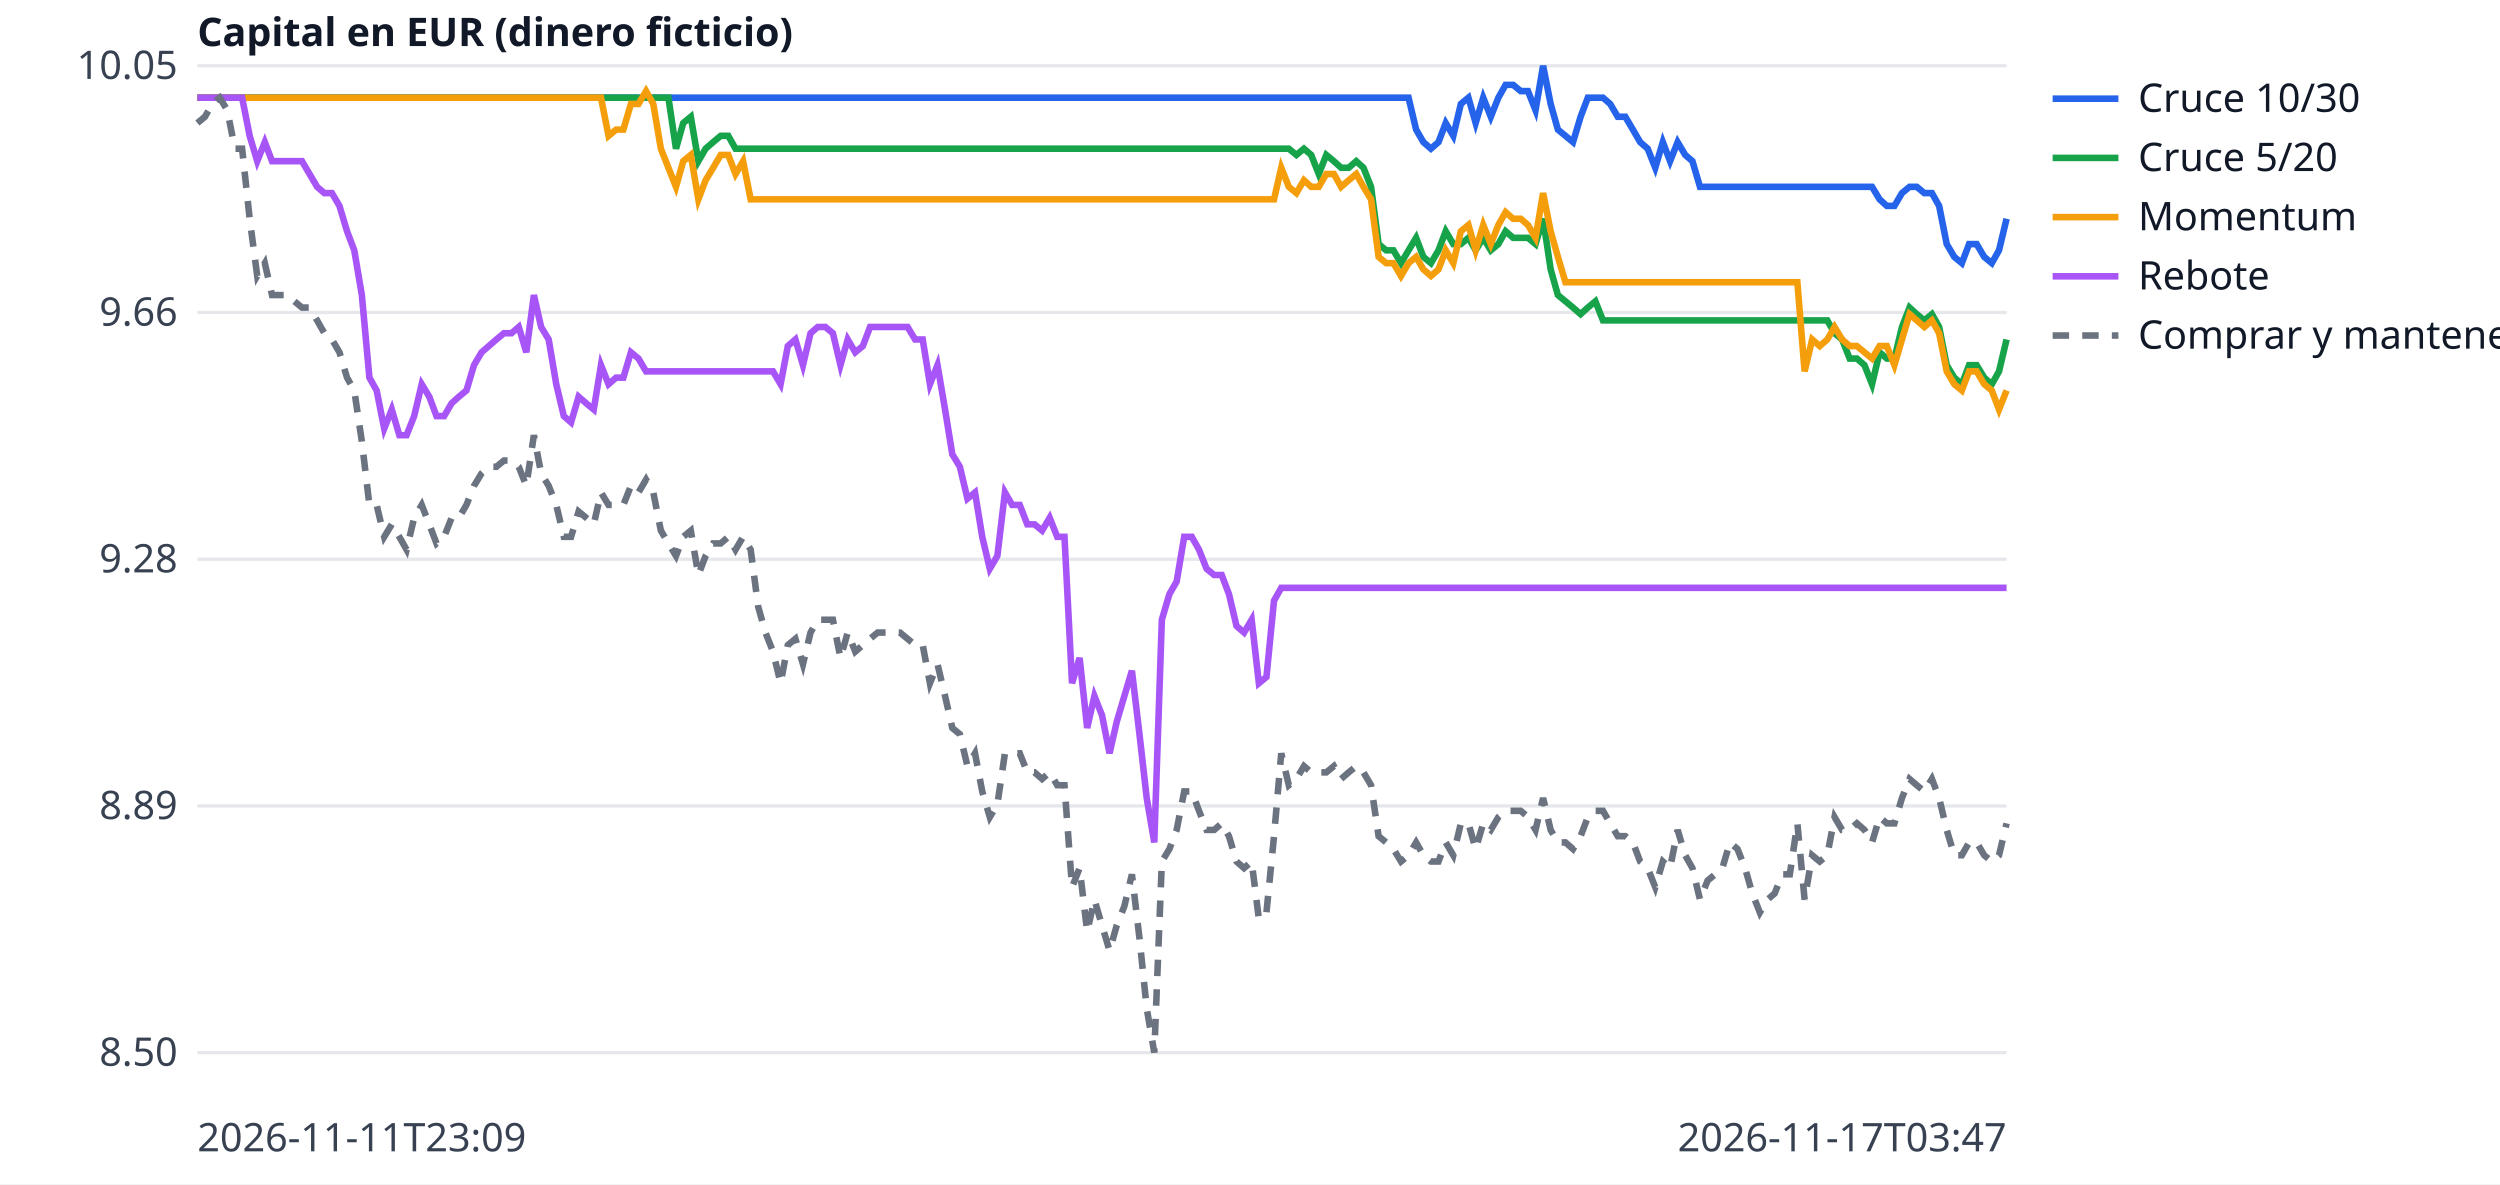
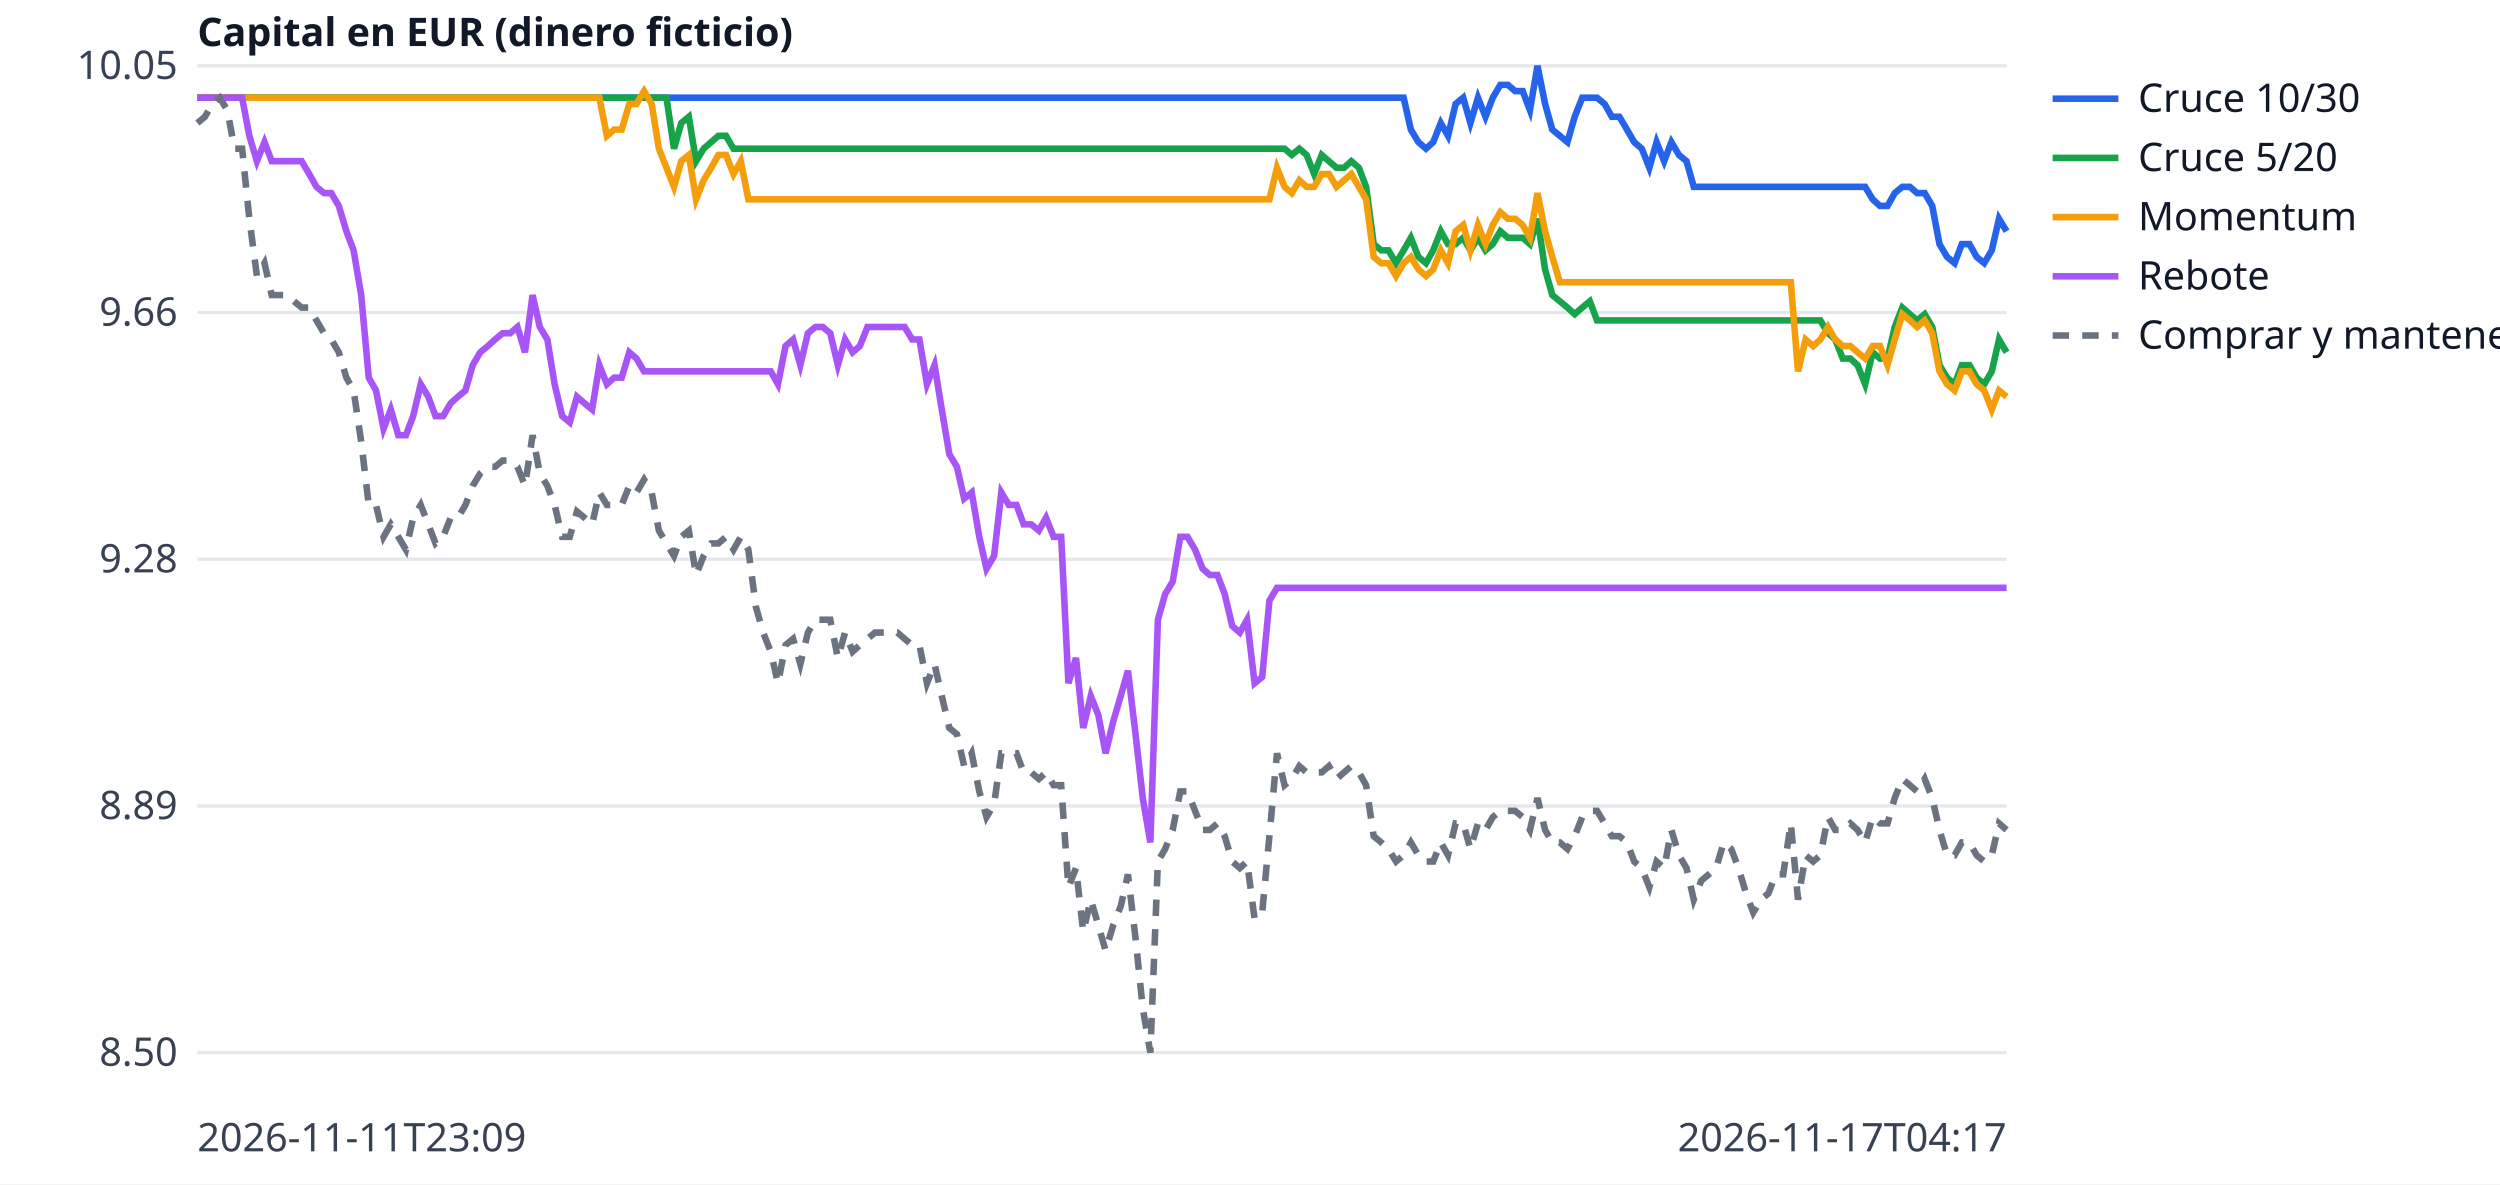
<svg xmlns="http://www.w3.org/2000/svg" width="760" height="360" viewBox="0 0 760 360" font-family="sans-serif" font-size="12">
  <rect width="760" height="360" fill="white" />
  <line x1="60" x2="610" y1="320.0" y2="320.0" stroke="#e5e7eb" />
  <text x="54" y="324.0" text-anchor="end" fill="#374151">8.50</text>
  <line x1="60" x2="610" y1="245.0" y2="245.0" stroke="#e5e7eb" />
  <text x="54" y="249.0" text-anchor="end" fill="#374151">8.89</text>
  <line x1="60" x2="610" y1="170.0" y2="170.0" stroke="#e5e7eb" />
  <text x="54" y="174.0" text-anchor="end" fill="#374151">9.28</text>
  <line x1="60" x2="610" y1="95.0" y2="95.0" stroke="#e5e7eb" />
  <text x="54" y="99.0" text-anchor="end" fill="#374151">9.66</text>
  <line x1="60" x2="610" y1="20.0" y2="20.0" stroke="#e5e7eb" />
  <text x="54" y="24.0" text-anchor="end" fill="#374151">10.05</text>
  <text x="60" y="350" fill="#374151">2026-11-11T23:09</text>
-   <text x="610" y="350" text-anchor="end" fill="#374151">2026-11-17T03:47</text>
+   <text x="610" y="350" text-anchor="end" fill="#374151">2026-11-17T04:17</text>
  <text x="60" y="14" fill="#111827" font-weight="bold">Capital en EUR (dinero ficticio)</text>
-   <polyline points="60.0,29.7 62.3,29.7 64.5,29.7 66.8,29.7 69.1,29.7 71.4,29.7 73.6,29.7 75.9,29.7 78.2,29.7 80.5,29.7 82.7,29.7 85.0,29.7 87.3,29.7 89.5,29.7 91.8,29.7 94.1,29.7 96.4,29.7 98.6,29.7 100.9,29.7 103.2,29.7 105.5,29.7 107.7,29.7 110.0,29.7 112.3,29.7 114.5,29.7 116.8,29.7 119.1,29.7 121.4,29.7 123.6,29.7 125.9,29.7 128.2,29.7 130.5,29.7 132.7,29.7 135.0,29.7 137.3,29.7 139.5,29.7 141.8,29.7 144.1,29.7 146.4,29.7 148.6,29.7 150.9,29.7 153.2,29.7 155.5,29.7 157.7,29.7 160.0,29.7 162.3,29.7 164.5,29.7 166.8,29.7 169.1,29.7 171.4,29.7 173.6,29.7 175.9,29.7 178.2,29.7 180.5,29.7 182.7,29.7 185.0,29.7 187.3,29.7 189.5,29.7 191.8,29.7 194.1,29.7 196.4,29.7 198.6,29.7 200.9,29.7 203.2,29.7 205.5,29.7 207.7,29.7 210.0,29.7 212.3,29.7 214.5,29.7 216.8,29.7 219.1,29.7 221.4,29.7 223.6,29.7 225.9,29.7 228.2,29.7 230.5,29.7 232.7,29.7 235.0,29.7 237.3,29.7 239.5,29.7 241.8,29.7 244.1,29.7 246.4,29.7 248.6,29.7 250.9,29.7 253.2,29.7 255.5,29.7 257.7,29.7 260.0,29.7 262.3,29.7 264.5,29.7 266.8,29.7 269.1,29.7 271.4,29.7 273.6,29.7 275.9,29.7 278.2,29.7 280.5,29.7 282.7,29.7 285.0,29.7 287.3,29.7 289.5,29.7 291.8,29.7 294.1,29.7 296.4,29.7 298.6,29.7 300.9,29.7 303.2,29.7 305.5,29.7 307.7,29.7 310.0,29.7 312.3,29.7 314.5,29.7 316.8,29.7 319.1,29.7 321.4,29.7 323.6,29.7 325.9,29.7 328.2,29.7 330.5,29.7 332.7,29.7 335.0,29.7 337.3,29.7 339.5,29.7 341.8,29.7 344.1,29.7 346.4,29.7 348.6,29.7 350.9,29.7 353.2,29.7 355.5,29.7 357.7,29.7 360.0,29.7 362.3,29.7 364.5,29.7 366.8,29.7 369.1,29.7 371.4,29.7 373.6,29.7 375.9,29.7 378.2,29.7 380.5,29.7 382.7,29.7 385.0,29.7 387.3,29.7 389.5,29.7 391.8,29.7 394.1,29.7 396.4,29.7 398.6,29.7 400.9,29.7 403.2,29.7 405.5,29.7 407.7,29.7 410.0,29.7 412.3,29.7 414.5,29.7 416.8,29.7 419.1,29.7 421.4,29.7 423.6,29.7 425.9,29.7 428.2,29.7 430.5,39.4 432.7,43.2 435.0,45.2 437.3,43.2 439.5,37.4 441.8,41.3 444.1,31.6 446.4,29.7 448.6,37.4 450.9,29.7 453.2,35.5 455.5,29.7 457.7,25.8 460.0,25.8 462.3,27.7 464.5,27.7 466.8,33.5 469.1,20.0 471.4,31.6 473.6,39.4 475.9,41.3 478.2,43.2 480.5,35.5 482.7,29.7 485.0,29.7 487.3,29.7 489.5,31.6 491.8,35.5 494.1,35.5 496.4,39.4 498.6,43.2 500.9,45.2 503.2,51.0 505.5,43.2 507.7,49.0 510.0,43.2 512.3,47.1 514.5,49.0 516.8,56.8 519.1,56.8 521.4,56.8 523.6,56.8 525.9,56.8 528.2,56.8 530.5,56.8 532.7,56.8 535.0,56.8 537.3,56.8 539.5,56.8 541.8,56.8 544.1,56.8 546.4,56.8 548.6,56.8 550.9,56.8 553.2,56.8 555.5,56.8 557.7,56.8 560.0,56.8 562.3,56.8 564.5,56.8 566.8,56.8 569.1,56.8 571.4,60.6 573.6,62.6 575.9,62.6 578.2,58.7 580.5,56.8 582.7,56.8 585.0,58.7 587.3,58.7 589.5,62.6 591.8,74.2 594.1,78.1 596.4,80.0 598.6,74.2 600.9,74.2 603.2,78.1 605.5,80.0 607.7,76.1 610.0,66.5" fill="none" stroke="#2563eb" stroke-width="2" />
+   <polyline points="60.0,29.7 62.3,29.7 64.5,29.7 66.8,29.7 69.1,29.7 71.3,29.7 73.6,29.7 75.8,29.7 78.1,29.7 80.4,29.7 82.6,29.7 84.9,29.7 87.2,29.7 89.4,29.7 91.7,29.7 94.0,29.7 96.2,29.7 98.5,29.7 100.7,29.7 103.0,29.7 105.3,29.7 107.5,29.7 109.8,29.7 112.1,29.7 114.3,29.7 116.6,29.7 118.8,29.7 121.1,29.7 123.4,29.7 125.6,29.7 127.9,29.7 130.2,29.7 132.4,29.7 134.7,29.7 137.0,29.7 139.2,29.7 141.5,29.7 143.7,29.7 146.0,29.7 148.3,29.7 150.5,29.7 152.8,29.7 155.1,29.7 157.3,29.7 159.6,29.7 161.9,29.7 164.1,29.7 166.4,29.7 168.6,29.7 170.9,29.7 173.2,29.7 175.4,29.7 177.7,29.7 180.0,29.7 182.2,29.7 184.5,29.7 186.7,29.7 189.0,29.7 191.3,29.7 193.5,29.7 195.8,29.7 198.1,29.7 200.3,29.7 202.6,29.7 204.9,29.7 207.1,29.7 209.4,29.7 211.6,29.7 213.9,29.7 216.2,29.7 218.4,29.7 220.7,29.7 223.0,29.7 225.2,29.7 227.5,29.7 229.8,29.7 232.0,29.7 234.3,29.7 236.5,29.7 238.8,29.7 241.1,29.7 243.3,29.7 245.6,29.7 247.9,29.7 250.1,29.7 252.4,29.7 254.7,29.7 256.9,29.7 259.2,29.7 261.4,29.7 263.7,29.7 266.0,29.7 268.2,29.7 270.5,29.7 272.8,29.7 275.0,29.7 277.3,29.7 279.5,29.7 281.8,29.7 284.1,29.7 286.3,29.7 288.6,29.7 290.9,29.7 293.1,29.7 295.4,29.7 297.7,29.7 299.9,29.7 302.2,29.7 304.4,29.7 306.7,29.7 309.0,29.7 311.2,29.7 313.5,29.7 315.8,29.7 318.0,29.7 320.3,29.7 322.6,29.7 324.8,29.7 327.1,29.7 329.3,29.7 331.6,29.7 333.9,29.7 336.1,29.7 338.4,29.7 340.7,29.7 342.9,29.7 345.2,29.7 347.4,29.7 349.7,29.7 352.0,29.7 354.2,29.7 356.5,29.7 358.8,29.7 361.0,29.7 363.3,29.7 365.6,29.7 367.8,29.7 370.1,29.7 372.3,29.7 374.6,29.7 376.9,29.7 379.1,29.7 381.4,29.7 383.7,29.7 385.9,29.7 388.2,29.7 390.5,29.7 392.7,29.7 395.0,29.7 397.2,29.7 399.5,29.7 401.8,29.7 404.0,29.7 406.3,29.7 408.6,29.7 410.8,29.7 413.1,29.7 415.3,29.7 417.6,29.7 419.9,29.7 422.1,29.7 424.4,29.7 426.7,29.7 428.9,39.4 431.2,43.2 433.5,45.2 435.7,43.2 438.0,37.4 440.2,41.3 442.5,31.6 444.8,29.7 447.0,37.4 449.3,29.7 451.6,35.5 453.8,29.7 456.1,25.8 458.4,25.8 460.6,27.7 462.9,27.7 465.1,33.5 467.4,20.0 469.7,31.6 471.9,39.4 474.2,41.3 476.5,43.2 478.7,35.5 481.0,29.7 483.3,29.7 485.5,29.7 487.8,31.6 490.0,35.5 492.3,35.5 494.6,39.4 496.8,43.2 499.1,45.2 501.4,51.0 503.6,43.2 505.9,49.0 508.1,43.2 510.4,47.1 512.7,49.0 514.9,56.8 517.2,56.8 519.5,56.8 521.7,56.8 524.0,56.8 526.3,56.8 528.5,56.8 530.8,56.8 533.0,56.8 535.3,56.8 537.6,56.8 539.8,56.8 542.1,56.8 544.4,56.8 546.6,56.8 548.9,56.8 551.2,56.8 553.4,56.8 555.7,56.8 557.9,56.8 560.2,56.8 562.5,56.8 564.7,56.8 567.0,56.8 569.3,60.6 571.5,62.6 573.8,62.6 576.0,58.7 578.3,56.8 580.6,56.8 582.8,58.7 585.1,58.7 587.4,62.6 589.6,74.2 591.9,78.1 594.2,80.0 596.4,74.2 598.7,74.2 600.9,78.1 603.2,80.0 605.5,76.1 607.7,66.5 610.0,70.3" fill="none" stroke="#2563eb" stroke-width="2" />
  <line x1="624" x2="644" y1="30" y2="30" stroke="#2563eb" stroke-width="2" />
  <text x="650" y="34" fill="#111827">Cruce 10/30</text>
-   <polyline points="60.0,29.7 62.3,29.7 64.5,29.7 66.8,29.7 69.1,29.7 71.4,29.7 73.6,29.7 75.9,29.7 78.2,29.7 80.5,29.7 82.7,29.7 85.0,29.7 87.3,29.7 89.5,29.7 91.8,29.7 94.1,29.7 96.4,29.7 98.6,29.7 100.9,29.7 103.2,29.7 105.5,29.7 107.7,29.7 110.0,29.7 112.3,29.7 114.5,29.7 116.8,29.7 119.1,29.7 121.4,29.7 123.6,29.7 125.9,29.7 128.2,29.7 130.5,29.7 132.7,29.7 135.0,29.7 137.3,29.7 139.5,29.7 141.8,29.7 144.1,29.7 146.4,29.7 148.6,29.7 150.9,29.7 153.2,29.7 155.5,29.7 157.7,29.7 160.0,29.7 162.3,29.7 164.5,29.7 166.8,29.7 169.1,29.7 171.4,29.7 173.6,29.7 175.9,29.7 178.2,29.7 180.5,29.7 182.7,29.7 185.0,29.7 187.3,29.7 189.5,29.7 191.8,29.7 194.1,29.7 196.4,29.7 198.6,29.7 200.9,29.7 203.2,29.7 205.5,45.2 207.7,37.4 210.0,35.5 212.3,49.0 214.5,45.2 216.8,43.2 219.1,41.3 221.4,41.3 223.6,45.2 225.9,45.2 228.2,45.2 230.5,45.2 232.7,45.2 235.0,45.2 237.3,45.2 239.5,45.2 241.8,45.2 244.1,45.2 246.4,45.2 248.6,45.2 250.9,45.2 253.2,45.2 255.5,45.2 257.7,45.2 260.0,45.2 262.3,45.2 264.5,45.2 266.8,45.2 269.1,45.2 271.4,45.2 273.6,45.2 275.9,45.2 278.2,45.2 280.5,45.2 282.7,45.2 285.0,45.2 287.3,45.2 289.5,45.2 291.8,45.2 294.1,45.2 296.4,45.2 298.6,45.2 300.9,45.2 303.2,45.2 305.5,45.2 307.7,45.2 310.0,45.2 312.3,45.2 314.5,45.2 316.8,45.2 319.1,45.2 321.4,45.2 323.6,45.2 325.9,45.2 328.2,45.2 330.5,45.2 332.7,45.2 335.0,45.2 337.3,45.2 339.5,45.2 341.8,45.2 344.1,45.2 346.4,45.2 348.6,45.2 350.9,45.2 353.2,45.2 355.5,45.2 357.7,45.2 360.0,45.2 362.3,45.2 364.5,45.2 366.8,45.2 369.1,45.2 371.4,45.2 373.6,45.2 375.9,45.2 378.2,45.2 380.5,45.2 382.7,45.2 385.0,45.2 387.3,45.2 389.5,45.2 391.8,45.2 394.1,47.1 396.4,45.2 398.6,47.1 400.9,52.9 403.2,47.1 405.5,49.0 407.7,51.0 410.0,51.0 412.3,49.0 414.5,51.0 416.8,56.8 419.1,74.2 421.4,76.1 423.6,76.1 425.9,80.0 428.2,76.1 430.5,72.3 432.7,78.1 435.0,80.0 437.3,76.1 439.5,70.3 441.8,74.2 444.1,74.2 446.4,72.3 448.6,76.1 450.9,72.3 453.2,76.1 455.5,74.2 457.7,70.3 460.0,72.3 462.3,72.3 464.5,72.3 466.8,74.2 469.1,66.5 471.4,81.9 473.6,89.7 475.9,91.6 478.2,93.5 480.5,95.5 482.7,93.5 485.0,91.6 487.3,97.4 489.5,97.4 491.8,97.4 494.1,97.4 496.4,97.4 498.6,97.4 500.9,97.4 503.2,97.4 505.5,97.4 507.7,97.4 510.0,97.4 512.3,97.4 514.5,97.4 516.8,97.4 519.1,97.4 521.4,97.4 523.6,97.4 525.9,97.4 528.2,97.4 530.5,97.4 532.7,97.4 535.0,97.4 537.3,97.4 539.5,97.4 541.8,97.4 544.1,97.4 546.4,97.4 548.6,97.4 550.9,97.4 553.2,97.4 555.5,97.4 557.7,101.3 560.0,103.2 562.3,109.0 564.5,109.0 566.8,111.0 569.1,116.8 571.4,107.1 573.6,109.0 575.9,109.0 578.2,99.4 580.5,93.5 582.7,95.5 585.0,97.4 587.3,95.5 589.5,99.4 591.8,111.0 594.1,114.8 596.4,116.8 598.6,111.0 600.9,111.0 603.2,114.8 605.5,116.8 607.7,112.9 610.0,103.2" fill="none" stroke="#16a34a" stroke-width="2" />
+   <polyline points="60.0,29.7 62.3,29.7 64.5,29.7 66.8,29.7 69.1,29.7 71.3,29.7 73.6,29.7 75.8,29.7 78.1,29.7 80.4,29.7 82.6,29.7 84.9,29.7 87.2,29.7 89.4,29.7 91.7,29.7 94.0,29.7 96.2,29.7 98.5,29.7 100.7,29.7 103.0,29.7 105.3,29.7 107.5,29.7 109.8,29.7 112.1,29.7 114.3,29.7 116.6,29.7 118.8,29.7 121.1,29.7 123.4,29.7 125.6,29.7 127.9,29.7 130.2,29.7 132.4,29.7 134.7,29.7 137.0,29.7 139.2,29.7 141.5,29.7 143.7,29.7 146.0,29.7 148.3,29.7 150.5,29.7 152.8,29.7 155.1,29.7 157.3,29.7 159.6,29.7 161.9,29.7 164.1,29.7 166.4,29.7 168.6,29.7 170.9,29.7 173.2,29.7 175.4,29.7 177.7,29.7 180.0,29.7 182.2,29.7 184.5,29.7 186.7,29.7 189.0,29.7 191.3,29.7 193.5,29.7 195.8,29.7 198.1,29.7 200.3,29.7 202.6,29.7 204.9,45.2 207.1,37.4 209.4,35.5 211.6,49.0 213.9,45.2 216.2,43.2 218.4,41.3 220.7,41.3 223.0,45.2 225.2,45.2 227.5,45.2 229.8,45.2 232.0,45.2 234.3,45.2 236.5,45.2 238.8,45.2 241.1,45.2 243.3,45.2 245.6,45.2 247.9,45.2 250.1,45.2 252.4,45.2 254.7,45.2 256.9,45.2 259.2,45.2 261.4,45.2 263.7,45.2 266.0,45.2 268.2,45.2 270.5,45.2 272.8,45.2 275.0,45.2 277.3,45.2 279.5,45.2 281.8,45.2 284.1,45.2 286.3,45.2 288.6,45.2 290.9,45.2 293.1,45.2 295.4,45.2 297.7,45.2 299.9,45.2 302.2,45.2 304.4,45.2 306.7,45.2 309.0,45.2 311.2,45.2 313.5,45.2 315.8,45.2 318.0,45.2 320.3,45.2 322.6,45.2 324.8,45.2 327.1,45.2 329.3,45.2 331.6,45.2 333.9,45.2 336.1,45.2 338.4,45.2 340.7,45.2 342.9,45.2 345.2,45.2 347.4,45.2 349.7,45.2 352.0,45.2 354.2,45.2 356.5,45.2 358.8,45.2 361.0,45.2 363.3,45.2 365.6,45.2 367.8,45.2 370.1,45.2 372.3,45.2 374.6,45.2 376.9,45.2 379.1,45.2 381.4,45.2 383.7,45.2 385.9,45.2 388.2,45.2 390.5,45.2 392.7,47.1 395.0,45.2 397.2,47.1 399.5,52.9 401.8,47.1 404.0,49.0 406.3,51.0 408.6,51.0 410.8,49.0 413.1,51.0 415.3,56.8 417.6,74.2 419.9,76.1 422.1,76.1 424.4,80.0 426.7,76.1 428.9,72.3 431.2,78.1 433.5,80.0 435.7,76.1 438.0,70.3 440.2,74.2 442.5,74.2 444.8,72.3 447.0,76.1 449.3,72.3 451.6,76.1 453.8,74.2 456.1,70.3 458.4,72.3 460.6,72.3 462.9,72.3 465.1,74.2 467.4,66.5 469.7,81.9 471.9,89.7 474.2,91.6 476.5,93.5 478.7,95.5 481.0,93.5 483.3,91.6 485.5,97.4 487.8,97.4 490.0,97.4 492.3,97.4 494.6,97.4 496.8,97.4 499.1,97.4 501.4,97.4 503.6,97.4 505.9,97.4 508.1,97.4 510.4,97.4 512.7,97.4 514.9,97.4 517.2,97.4 519.5,97.4 521.7,97.4 524.0,97.4 526.3,97.4 528.5,97.4 530.8,97.4 533.0,97.4 535.3,97.4 537.6,97.4 539.8,97.4 542.1,97.4 544.4,97.4 546.6,97.4 548.9,97.4 551.2,97.4 553.4,97.4 555.7,101.3 557.9,103.2 560.2,109.0 562.5,109.0 564.7,111.0 567.0,116.8 569.3,107.1 571.5,109.0 573.8,109.0 576.0,99.4 578.3,93.5 580.6,95.5 582.8,97.4 585.1,95.5 587.4,99.4 589.6,111.0 591.9,114.8 594.2,116.8 596.4,111.0 598.7,111.0 600.9,114.8 603.2,116.8 605.5,112.9 607.7,103.2 610.0,107.1" fill="none" stroke="#16a34a" stroke-width="2" />
  <line x1="624" x2="644" y1="48" y2="48" stroke="#16a34a" stroke-width="2" />
  <text x="650" y="52" fill="#111827">Cruce 5/20</text>
-   <polyline points="60.0,29.7 62.3,29.7 64.5,29.7 66.8,29.7 69.1,29.7 71.4,29.7 73.6,29.7 75.9,29.7 78.2,29.7 80.5,29.7 82.7,29.7 85.0,29.7 87.3,29.7 89.5,29.7 91.8,29.7 94.1,29.7 96.4,29.7 98.6,29.7 100.9,29.7 103.2,29.7 105.5,29.7 107.7,29.7 110.0,29.7 112.3,29.7 114.5,29.7 116.8,29.7 119.1,29.7 121.4,29.7 123.6,29.7 125.9,29.7 128.2,29.7 130.5,29.7 132.7,29.7 135.0,29.7 137.3,29.7 139.5,29.7 141.8,29.7 144.1,29.7 146.4,29.7 148.6,29.7 150.9,29.7 153.2,29.7 155.5,29.7 157.7,29.7 160.0,29.7 162.3,29.7 164.5,29.7 166.8,29.7 169.1,29.7 171.4,29.7 173.6,29.7 175.9,29.7 178.2,29.7 180.5,29.7 182.7,29.7 185.0,41.3 187.3,39.4 189.5,39.4 191.8,31.6 194.1,31.6 196.4,27.7 198.6,31.6 200.9,45.2 203.2,51.0 205.5,56.8 207.7,49.0 210.0,47.1 212.3,60.6 214.5,54.8 216.8,51.0 219.1,47.1 221.4,47.1 223.6,52.9 225.9,49.0 228.2,60.6 230.5,60.6 232.7,60.6 235.0,60.6 237.3,60.6 239.5,60.6 241.8,60.6 244.1,60.6 246.4,60.6 248.6,60.6 250.9,60.6 253.2,60.6 255.5,60.6 257.7,60.6 260.0,60.6 262.3,60.6 264.5,60.6 266.8,60.6 269.1,60.6 271.4,60.6 273.6,60.6 275.9,60.6 278.2,60.6 280.5,60.6 282.7,60.6 285.0,60.6 287.3,60.6 289.5,60.6 291.8,60.6 294.1,60.6 296.4,60.6 298.6,60.6 300.9,60.6 303.2,60.6 305.5,60.6 307.7,60.6 310.0,60.6 312.3,60.6 314.5,60.6 316.8,60.6 319.1,60.6 321.4,60.6 323.6,60.6 325.9,60.6 328.2,60.6 330.5,60.6 332.7,60.6 335.0,60.6 337.3,60.6 339.5,60.6 341.8,60.6 344.1,60.6 346.4,60.6 348.6,60.6 350.9,60.6 353.2,60.6 355.5,60.6 357.7,60.6 360.0,60.6 362.3,60.6 364.5,60.6 366.8,60.6 369.1,60.6 371.4,60.6 373.6,60.6 375.9,60.6 378.2,60.6 380.5,60.6 382.7,60.6 385.0,60.6 387.3,60.6 389.5,51.0 391.8,56.8 394.1,58.7 396.4,54.8 398.6,56.8 400.9,56.8 403.2,52.9 405.5,52.9 407.7,56.8 410.0,54.8 412.3,52.9 414.5,56.8 416.8,60.6 419.1,78.1 421.4,80.0 423.6,80.0 425.9,83.9 428.2,80.0 430.5,78.1 432.7,81.9 435.0,83.9 437.3,81.9 439.5,76.1 441.8,80.0 444.1,70.3 446.4,68.4 448.6,76.1 450.9,68.4 453.2,74.2 455.5,68.4 457.7,64.5 460.0,66.5 462.3,66.5 464.5,68.4 466.8,72.3 469.1,58.7 471.4,70.3 473.6,78.1 475.9,85.8 478.2,85.8 480.5,85.8 482.7,85.8 485.0,85.8 487.3,85.8 489.5,85.8 491.8,85.8 494.1,85.8 496.4,85.8 498.6,85.8 500.9,85.8 503.2,85.8 505.5,85.8 507.7,85.8 510.0,85.8 512.3,85.8 514.5,85.8 516.8,85.8 519.1,85.8 521.4,85.8 523.6,85.8 525.9,85.8 528.2,85.8 530.5,85.8 532.7,85.8 535.0,85.8 537.3,85.8 539.5,85.8 541.8,85.8 544.1,85.8 546.4,85.8 548.6,112.9 550.9,103.2 553.2,105.2 555.5,103.2 557.7,99.4 560.0,103.2 562.3,105.2 564.5,105.2 566.8,107.1 569.1,109.0 571.4,105.2 573.6,105.2 575.9,111.0 578.2,103.2 580.5,95.5 582.7,97.4 585.0,99.4 587.3,97.4 589.5,101.3 591.8,112.9 594.1,116.8 596.4,118.7 598.6,112.9 600.9,112.9 603.2,116.8 605.5,118.7 607.7,124.5 610.0,118.7" fill="none" stroke="#f59e0b" stroke-width="2" />
+   <polyline points="60.0,29.7 62.3,29.7 64.5,29.7 66.8,29.7 69.1,29.7 71.3,29.7 73.6,29.7 75.8,29.7 78.1,29.7 80.4,29.7 82.6,29.7 84.9,29.7 87.2,29.7 89.4,29.7 91.7,29.7 94.0,29.7 96.2,29.7 98.5,29.7 100.7,29.7 103.0,29.7 105.3,29.7 107.5,29.7 109.8,29.7 112.1,29.7 114.3,29.7 116.6,29.7 118.8,29.7 121.1,29.7 123.4,29.7 125.6,29.7 127.9,29.7 130.2,29.7 132.4,29.7 134.7,29.7 137.0,29.7 139.2,29.7 141.5,29.7 143.7,29.7 146.0,29.7 148.3,29.7 150.5,29.7 152.8,29.7 155.1,29.7 157.3,29.7 159.6,29.7 161.9,29.7 164.1,29.7 166.4,29.7 168.6,29.7 170.9,29.7 173.2,29.7 175.4,29.7 177.7,29.7 180.0,29.7 182.2,29.7 184.5,41.3 186.7,39.4 189.0,39.4 191.3,31.6 193.5,31.6 195.8,27.7 198.1,31.6 200.3,45.2 202.6,51.0 204.9,56.8 207.1,49.0 209.4,47.1 211.6,60.6 213.9,54.8 216.2,51.0 218.4,47.1 220.7,47.1 223.0,52.9 225.2,49.0 227.5,60.6 229.8,60.6 232.0,60.6 234.3,60.6 236.5,60.6 238.8,60.6 241.1,60.6 243.3,60.6 245.6,60.6 247.9,60.6 250.1,60.6 252.4,60.6 254.7,60.6 256.9,60.6 259.2,60.6 261.4,60.6 263.7,60.6 266.0,60.6 268.2,60.6 270.5,60.6 272.8,60.6 275.0,60.6 277.3,60.6 279.5,60.6 281.8,60.6 284.1,60.6 286.3,60.6 288.6,60.6 290.9,60.6 293.1,60.6 295.4,60.6 297.7,60.6 299.9,60.6 302.2,60.6 304.4,60.6 306.7,60.6 309.0,60.6 311.2,60.6 313.5,60.6 315.8,60.6 318.0,60.6 320.3,60.6 322.6,60.6 324.8,60.6 327.1,60.6 329.3,60.6 331.6,60.6 333.9,60.6 336.1,60.6 338.4,60.6 340.7,60.6 342.9,60.6 345.2,60.6 347.4,60.6 349.7,60.6 352.0,60.6 354.2,60.6 356.5,60.6 358.8,60.6 361.0,60.6 363.3,60.6 365.6,60.6 367.8,60.6 370.1,60.6 372.3,60.6 374.6,60.6 376.9,60.6 379.1,60.6 381.4,60.6 383.7,60.6 385.9,60.6 388.2,51.0 390.5,56.8 392.7,58.7 395.0,54.8 397.2,56.8 399.5,56.8 401.8,52.9 404.0,52.9 406.3,56.8 408.6,54.8 410.8,52.9 413.1,56.8 415.3,60.6 417.6,78.1 419.9,80.0 422.1,80.0 424.4,83.9 426.7,80.0 428.9,78.1 431.2,81.9 433.5,83.9 435.7,81.9 438.0,76.1 440.2,80.0 442.5,70.3 444.8,68.4 447.0,76.1 449.3,68.4 451.6,74.2 453.8,68.4 456.1,64.5 458.4,66.5 460.6,66.5 462.9,68.4 465.1,72.3 467.4,58.7 469.7,70.3 471.9,78.1 474.2,85.8 476.5,85.8 478.7,85.8 481.0,85.8 483.3,85.8 485.5,85.8 487.8,85.8 490.0,85.8 492.3,85.8 494.6,85.8 496.8,85.8 499.1,85.8 501.4,85.8 503.6,85.8 505.9,85.8 508.1,85.8 510.4,85.8 512.7,85.8 514.9,85.8 517.2,85.8 519.5,85.8 521.7,85.8 524.0,85.8 526.3,85.8 528.5,85.8 530.8,85.8 533.0,85.8 535.3,85.8 537.6,85.8 539.8,85.8 542.1,85.8 544.4,85.8 546.6,112.9 548.9,103.2 551.2,105.2 553.4,103.2 555.7,99.4 557.9,103.2 560.2,105.2 562.5,105.2 564.7,107.1 567.0,109.0 569.3,105.2 571.5,105.2 573.8,111.0 576.0,103.2 578.3,95.5 580.6,97.4 582.8,99.4 585.1,97.4 587.4,101.3 589.6,112.9 591.9,116.8 594.2,118.7 596.4,112.9 598.7,112.9 600.9,116.8 603.2,118.7 605.5,124.5 607.7,118.7 610.0,120.6" fill="none" stroke="#f59e0b" stroke-width="2" />
  <line x1="624" x2="644" y1="66" y2="66" stroke="#f59e0b" stroke-width="2" />
  <text x="650" y="70" fill="#111827">Momentum</text>
-   <polyline points="60.0,29.7 62.3,29.7 64.5,29.7 66.8,29.7 69.1,29.7 71.4,29.7 73.6,29.7 75.9,41.3 78.2,49.0 80.5,43.2 82.7,49.0 85.0,49.0 87.3,49.0 89.5,49.0 91.8,49.0 94.1,52.9 96.4,56.8 98.6,58.7 100.9,58.7 103.2,62.6 105.5,70.3 107.7,76.1 110.0,89.7 112.3,114.8 114.5,118.7 116.8,130.3 119.1,124.5 121.4,132.3 123.6,132.3 125.9,126.5 128.2,116.8 130.5,120.6 132.7,126.5 135.0,126.5 137.3,122.6 139.5,120.6 141.8,118.7 144.1,111.0 146.4,107.1 148.6,105.2 150.9,103.2 153.2,101.3 155.5,101.3 157.7,99.4 160.0,107.1 162.3,89.7 164.5,99.4 166.8,103.2 169.1,116.8 171.4,126.5 173.6,128.4 175.9,120.6 178.2,122.6 180.5,124.5 182.7,111.0 185.0,116.8 187.3,114.8 189.5,114.8 191.8,107.1 194.1,109.0 196.4,112.9 198.6,112.9 200.9,112.9 203.2,112.9 205.5,112.9 207.7,112.9 210.0,112.9 212.3,112.9 214.5,112.9 216.8,112.9 219.1,112.9 221.4,112.9 223.6,112.9 225.9,112.9 228.2,112.9 230.5,112.9 232.7,112.9 235.0,112.9 237.3,116.8 239.5,105.2 241.8,103.2 244.1,111.0 246.4,101.3 248.6,99.4 250.9,99.4 253.2,101.3 255.5,111.0 257.7,103.2 260.0,107.1 262.3,105.2 264.5,99.4 266.8,99.4 269.1,99.4 271.4,99.4 273.6,99.4 275.9,99.4 278.2,103.2 280.5,103.2 282.7,116.8 285.0,111.0 287.3,124.5 289.5,138.1 291.8,141.9 294.1,151.6 296.4,149.7 298.6,163.2 300.9,172.9 303.2,169.0 305.5,149.7 307.7,153.5 310.0,153.5 312.3,159.4 314.5,159.4 316.8,161.3 319.1,157.4 321.4,163.2 323.6,163.2 325.9,207.7 328.2,200.0 330.5,221.3 332.7,211.6 335.0,217.4 337.3,229.0 339.5,219.4 341.8,211.6 344.1,203.9 346.4,223.2 348.6,242.6 350.9,256.1 353.2,188.4 355.5,180.6 357.7,176.8 360.0,163.2 362.3,163.2 364.5,167.1 366.8,172.9 369.1,174.8 371.4,174.8 373.6,180.6 375.9,190.3 378.2,192.3 380.5,188.4 382.7,207.7 385.0,205.8 387.3,182.6 389.5,178.7 391.8,178.7 394.1,178.7 396.4,178.7 398.6,178.7 400.9,178.7 403.2,178.7 405.5,178.7 407.7,178.7 410.0,178.7 412.3,178.7 414.5,178.7 416.8,178.7 419.1,178.7 421.4,178.7 423.6,178.7 425.9,178.7 428.2,178.7 430.5,178.7 432.7,178.7 435.0,178.7 437.3,178.7 439.5,178.7 441.8,178.7 444.1,178.7 446.4,178.7 448.6,178.7 450.9,178.7 453.2,178.7 455.5,178.7 457.7,178.7 460.0,178.7 462.3,178.7 464.5,178.7 466.8,178.7 469.1,178.7 471.4,178.7 473.6,178.7 475.9,178.7 478.2,178.7 480.5,178.7 482.7,178.7 485.0,178.7 487.3,178.7 489.5,178.7 491.8,178.7 494.1,178.7 496.4,178.7 498.6,178.7 500.9,178.7 503.2,178.7 505.5,178.7 507.7,178.7 510.0,178.7 512.3,178.7 514.5,178.7 516.8,178.7 519.1,178.7 521.4,178.7 523.6,178.7 525.9,178.7 528.2,178.7 530.5,178.7 532.7,178.7 535.0,178.7 537.3,178.7 539.5,178.7 541.8,178.7 544.1,178.7 546.4,178.7 548.6,178.7 550.9,178.7 553.2,178.7 555.5,178.7 557.7,178.7 560.0,178.7 562.3,178.7 564.5,178.7 566.8,178.7 569.1,178.7 571.4,178.7 573.6,178.7 575.9,178.7 578.2,178.7 580.5,178.7 582.7,178.7 585.0,178.7 587.3,178.7 589.5,178.7 591.8,178.7 594.1,178.7 596.4,178.7 598.6,178.7 600.9,178.7 603.2,178.7 605.5,178.7 607.7,178.7 610.0,178.7" fill="none" stroke="#a855f7" stroke-width="2" />
+   <polyline points="60.0,29.7 62.3,29.7 64.5,29.7 66.8,29.7 69.1,29.7 71.3,29.7 73.6,29.7 75.8,41.3 78.1,49.0 80.4,43.2 82.6,49.0 84.9,49.0 87.2,49.0 89.4,49.0 91.7,49.0 94.0,52.9 96.2,56.8 98.5,58.7 100.7,58.7 103.0,62.6 105.3,70.3 107.5,76.1 109.8,89.7 112.1,114.8 114.3,118.7 116.6,130.3 118.8,124.5 121.1,132.3 123.4,132.3 125.6,126.5 127.9,116.8 130.2,120.6 132.4,126.5 134.7,126.5 137.0,122.6 139.2,120.6 141.5,118.7 143.7,111.0 146.0,107.1 148.3,105.2 150.5,103.2 152.8,101.3 155.1,101.3 157.3,99.4 159.6,107.1 161.9,89.7 164.1,99.4 166.4,103.2 168.6,116.8 170.9,126.5 173.2,128.4 175.4,120.6 177.7,122.6 180.0,124.5 182.2,111.0 184.5,116.8 186.7,114.8 189.0,114.8 191.3,107.1 193.5,109.0 195.8,112.9 198.1,112.9 200.3,112.9 202.6,112.9 204.9,112.9 207.1,112.9 209.4,112.9 211.6,112.9 213.9,112.9 216.2,112.9 218.4,112.9 220.7,112.9 223.0,112.9 225.2,112.9 227.5,112.9 229.8,112.9 232.0,112.9 234.3,112.9 236.5,116.8 238.8,105.2 241.1,103.2 243.3,111.0 245.6,101.3 247.9,99.4 250.1,99.4 252.4,101.3 254.7,111.0 256.9,103.2 259.2,107.1 261.4,105.2 263.7,99.4 266.0,99.4 268.2,99.4 270.5,99.4 272.8,99.4 275.0,99.4 277.3,103.2 279.5,103.2 281.8,116.8 284.1,111.0 286.3,124.5 288.6,138.1 290.9,141.9 293.1,151.6 295.4,149.7 297.7,163.2 299.9,172.9 302.2,169.0 304.4,149.7 306.7,153.5 309.0,153.5 311.2,159.4 313.5,159.4 315.8,161.3 318.0,157.4 320.3,163.2 322.6,163.2 324.8,207.7 327.1,200.0 329.3,221.3 331.6,211.6 333.9,217.4 336.1,229.0 338.4,219.4 340.7,211.6 342.9,203.9 345.2,223.2 347.4,242.6 349.7,256.1 352.0,188.4 354.2,180.6 356.5,176.8 358.8,163.2 361.0,163.2 363.3,167.1 365.6,172.9 367.8,174.8 370.1,174.8 372.3,180.6 374.6,190.3 376.9,192.3 379.1,188.4 381.4,207.7 383.7,205.8 385.9,182.6 388.2,178.7 390.5,178.7 392.7,178.7 395.0,178.7 397.2,178.7 399.5,178.7 401.8,178.7 404.0,178.7 406.3,178.7 408.6,178.7 410.8,178.7 413.1,178.7 415.3,178.7 417.6,178.7 419.9,178.7 422.1,178.7 424.4,178.7 426.7,178.7 428.9,178.7 431.2,178.7 433.5,178.7 435.7,178.7 438.0,178.7 440.2,178.7 442.5,178.7 444.8,178.7 447.0,178.7 449.3,178.7 451.6,178.7 453.8,178.7 456.1,178.7 458.4,178.7 460.6,178.7 462.9,178.7 465.1,178.7 467.4,178.7 469.7,178.7 471.9,178.7 474.2,178.7 476.5,178.7 478.7,178.7 481.0,178.7 483.3,178.7 485.5,178.7 487.8,178.7 490.0,178.7 492.3,178.7 494.6,178.7 496.8,178.7 499.1,178.7 501.4,178.7 503.6,178.7 505.9,178.7 508.1,178.7 510.4,178.7 512.7,178.7 514.9,178.7 517.2,178.7 519.5,178.7 521.7,178.7 524.0,178.7 526.3,178.7 528.5,178.7 530.8,178.7 533.0,178.7 535.3,178.7 537.6,178.7 539.8,178.7 542.1,178.7 544.4,178.7 546.6,178.7 548.9,178.7 551.2,178.7 553.4,178.7 555.7,178.7 557.9,178.7 560.2,178.7 562.5,178.7 564.7,178.7 567.0,178.7 569.3,178.7 571.5,178.7 573.8,178.7 576.0,178.7 578.3,178.7 580.6,178.7 582.8,178.7 585.1,178.7 587.4,178.7 589.6,178.7 591.9,178.7 594.2,178.7 596.4,178.7 598.7,178.7 600.9,178.7 603.2,178.7 605.5,178.7 607.7,178.7 610.0,178.7" fill="none" stroke="#a855f7" stroke-width="2" />
  <line x1="624" x2="644" y1="84" y2="84" stroke="#a855f7" stroke-width="2" />
  <text x="650" y="88" fill="#111827">Rebote</text>
-   <polyline points="60.0,37.4 62.3,35.5 64.5,31.6 66.8,29.7 69.1,33.5 71.4,45.2 73.6,45.2 75.9,66.5 78.2,83.9 80.5,80.0 82.7,89.7 85.0,89.7 87.3,89.7 89.5,91.6 91.8,93.5 94.1,93.5 96.4,97.4 98.6,101.3 100.9,103.2 103.2,107.1 105.5,114.8 107.7,118.7 110.0,134.2 112.3,153.5 114.5,153.5 116.8,163.2 119.1,159.4 121.4,163.2 123.6,167.1 125.9,157.4 128.2,153.5 130.5,159.4 132.7,165.2 135.0,163.2 137.3,157.4 139.5,157.4 141.8,153.5 144.1,147.7 146.4,143.9 148.6,141.9 150.9,141.9 153.2,140.0 155.5,140.0 157.7,141.9 160.0,147.7 162.3,132.3 164.5,143.9 166.8,147.7 169.1,153.5 171.4,163.2 173.6,163.2 175.9,155.5 178.2,157.4 180.5,159.4 182.7,149.7 185.0,153.5 187.3,153.5 189.5,153.5 191.8,147.7 194.1,149.7 196.4,145.8 198.6,149.7 200.9,161.3 203.2,165.2 205.5,169.0 207.7,163.2 210.0,161.3 212.3,174.8 214.5,169.0 216.8,165.2 219.1,165.2 221.4,163.2 223.6,167.1 225.9,163.2 228.2,167.1 230.5,184.5 232.7,192.3 235.0,198.1 237.3,207.7 239.5,196.1 241.8,194.2 244.1,201.9 246.4,192.3 248.6,188.4 250.9,188.4 253.2,188.4 255.5,200.0 257.7,192.3 260.0,198.1 262.3,196.1 264.5,194.2 266.8,192.3 269.1,192.3 271.4,192.3 273.6,192.3 275.9,194.2 278.2,196.1 280.5,196.1 282.7,207.7 285.0,201.9 287.3,211.6 289.5,221.3 291.8,223.2 294.1,232.9 296.4,229.0 298.6,240.6 300.9,248.4 303.2,244.5 305.5,229.0 307.7,229.0 310.0,229.0 312.3,234.8 314.5,234.8 316.8,236.8 319.1,234.8 321.4,238.7 323.6,238.7 325.9,269.7 328.2,263.9 330.5,283.2 332.7,273.5 335.0,281.3 337.3,289.0 339.5,281.3 341.8,275.5 344.1,265.8 346.4,285.2 348.6,306.5 350.9,320.0 353.2,261.9 355.5,258.1 357.7,252.3 360.0,240.6 362.3,240.6 364.5,246.5 366.8,252.3 369.1,252.3 371.4,250.3 373.6,254.2 375.9,261.9 378.2,263.9 380.5,261.9 382.7,279.4 385.0,277.4 387.3,254.2 389.5,229.0 391.8,238.7 394.1,236.8 396.4,232.9 398.6,234.8 400.9,234.8 403.2,234.8 405.5,232.9 407.7,236.8 410.0,234.8 412.3,232.9 414.5,234.8 416.8,238.7 419.1,254.2 421.4,256.1 423.6,258.1 425.9,261.9 428.2,260.0 430.5,256.1 432.7,260.0 435.0,261.9 437.3,261.9 439.5,256.1 441.8,260.0 444.1,250.3 446.4,250.3 448.6,258.1 450.9,250.3 453.2,252.3 455.5,248.4 457.7,246.5 460.0,246.5 462.3,246.5 464.5,248.4 466.8,252.3 469.1,242.6 471.4,252.3 473.6,256.1 475.9,256.1 478.2,258.1 480.5,254.2 482.7,248.4 485.0,246.5 487.3,246.5 489.5,250.3 491.8,254.2 494.1,254.2 496.4,256.1 498.6,261.9 500.9,263.9 503.2,269.7 505.5,261.9 507.7,263.9 510.0,252.3 512.3,260.0 514.5,263.9 516.8,273.5 519.1,267.7 521.4,265.8 523.6,263.9 525.9,256.1 528.2,258.1 530.5,263.9 532.7,271.6 535.0,277.4 537.3,273.5 539.5,271.6 541.8,265.8 544.1,265.8 546.4,250.3 548.6,273.5 550.9,260.0 553.2,261.9 555.5,260.0 557.7,248.4 560.0,252.3 562.3,252.3 564.5,250.3 566.8,252.3 569.1,256.1 571.4,248.4 573.6,250.3 575.9,250.3 578.2,242.6 580.5,236.8 582.7,238.7 585.0,240.6 587.3,236.8 589.5,242.6 591.8,252.3 594.1,260.0 596.4,260.0 598.6,256.1 600.9,256.1 603.2,260.0 605.5,261.9 607.7,260.0 610.0,250.3" fill="none" stroke="#6b7280" stroke-width="2" stroke-dasharray="5 4" />
+   <polyline points="60.0,37.4 62.3,35.5 64.5,31.6 66.8,29.7 69.1,33.5 71.3,45.2 73.6,45.2 75.8,66.5 78.1,83.9 80.4,80.0 82.6,89.7 84.9,89.7 87.2,89.7 89.4,91.6 91.7,93.5 94.0,93.5 96.2,97.4 98.5,101.3 100.7,103.2 103.0,107.1 105.3,114.8 107.5,118.7 109.8,134.2 112.1,153.5 114.3,153.5 116.6,163.2 118.8,159.4 121.1,163.2 123.4,167.1 125.6,157.4 127.9,153.5 130.2,159.4 132.4,165.2 134.7,163.2 137.0,157.4 139.2,157.4 141.5,153.5 143.7,147.7 146.0,143.9 148.3,141.9 150.5,141.9 152.8,140.0 155.1,140.0 157.3,141.9 159.6,147.7 161.9,132.3 164.1,143.9 166.4,147.7 168.6,153.5 170.9,163.2 173.2,163.2 175.4,155.5 177.7,157.4 180.0,159.4 182.2,149.7 184.5,153.5 186.7,153.5 189.0,153.5 191.3,147.7 193.5,149.7 195.8,145.8 198.1,149.7 200.3,161.3 202.6,165.2 204.9,169.0 207.1,163.2 209.4,161.3 211.6,174.8 213.9,169.0 216.2,165.2 218.4,165.2 220.7,163.2 223.0,167.1 225.2,163.2 227.5,167.1 229.8,184.5 232.0,192.3 234.3,198.1 236.5,207.7 238.8,196.1 241.1,194.2 243.3,201.9 245.6,192.3 247.9,188.4 250.1,188.4 252.4,188.4 254.7,200.0 256.9,192.3 259.2,198.1 261.4,196.1 263.7,194.2 266.0,192.3 268.2,192.3 270.5,192.3 272.8,192.3 275.0,194.2 277.3,196.1 279.5,196.1 281.8,207.7 284.1,201.9 286.3,211.6 288.6,221.3 290.9,223.2 293.1,232.9 295.4,229.0 297.7,240.6 299.9,248.4 302.2,244.5 304.4,229.0 306.7,229.0 309.0,229.0 311.2,234.8 313.5,234.8 315.8,236.8 318.0,234.8 320.3,238.7 322.6,238.7 324.8,269.7 327.1,263.9 329.3,283.2 331.6,273.5 333.9,281.3 336.1,289.0 338.4,281.3 340.7,275.5 342.9,265.8 345.2,285.2 347.4,306.5 349.7,320.0 352.0,261.9 354.2,258.1 356.5,252.3 358.8,240.6 361.0,240.6 363.3,246.5 365.6,252.3 367.8,252.3 370.1,250.3 372.3,254.2 374.6,261.9 376.9,263.9 379.1,261.9 381.4,279.4 383.7,277.4 385.9,254.2 388.2,229.0 390.5,238.7 392.7,236.8 395.0,232.9 397.2,234.8 399.5,234.8 401.8,234.8 404.0,232.9 406.3,236.8 408.6,234.8 410.8,232.9 413.1,234.8 415.3,238.7 417.6,254.2 419.9,256.1 422.1,258.1 424.4,261.9 426.7,260.0 428.9,256.1 431.2,260.0 433.5,261.9 435.7,261.9 438.0,256.1 440.2,260.0 442.5,250.3 444.8,250.3 447.0,258.1 449.3,250.3 451.6,252.3 453.8,248.4 456.1,246.5 458.4,246.5 460.6,246.5 462.9,248.4 465.1,252.3 467.4,242.6 469.7,252.3 471.9,256.1 474.2,256.1 476.5,258.1 478.7,254.2 481.0,248.4 483.3,246.5 485.5,246.5 487.8,250.3 490.0,254.2 492.3,254.2 494.6,256.1 496.8,261.9 499.1,263.9 501.4,269.7 503.6,261.9 505.9,263.9 508.1,252.3 510.4,260.0 512.7,263.9 514.9,273.5 517.2,267.7 519.5,265.8 521.7,263.9 524.0,256.1 526.3,258.1 528.5,263.9 530.8,271.6 533.0,277.4 535.3,273.5 537.6,271.6 539.8,265.8 542.1,265.8 544.4,250.3 546.6,273.5 548.9,260.0 551.2,261.9 553.4,260.0 555.7,248.4 557.9,252.3 560.2,252.3 562.5,250.3 564.7,252.3 567.0,256.1 569.3,248.4 571.5,250.3 573.8,250.3 576.0,242.6 578.3,236.8 580.6,238.7 582.8,240.6 585.1,236.8 587.4,242.6 589.6,252.3 591.9,260.0 594.2,260.0 596.4,256.1 598.7,256.1 600.9,260.0 603.2,261.9 605.5,260.0 607.7,250.3 610.0,252.3" fill="none" stroke="#6b7280" stroke-width="2" stroke-dasharray="5 4" />
  <line x1="624" x2="644" y1="102" y2="102" stroke="#6b7280" stroke-width="2" stroke-dasharray="5 4" />
  <text x="650" y="106" fill="#111827">Comprar y mantener</text>
</svg>
